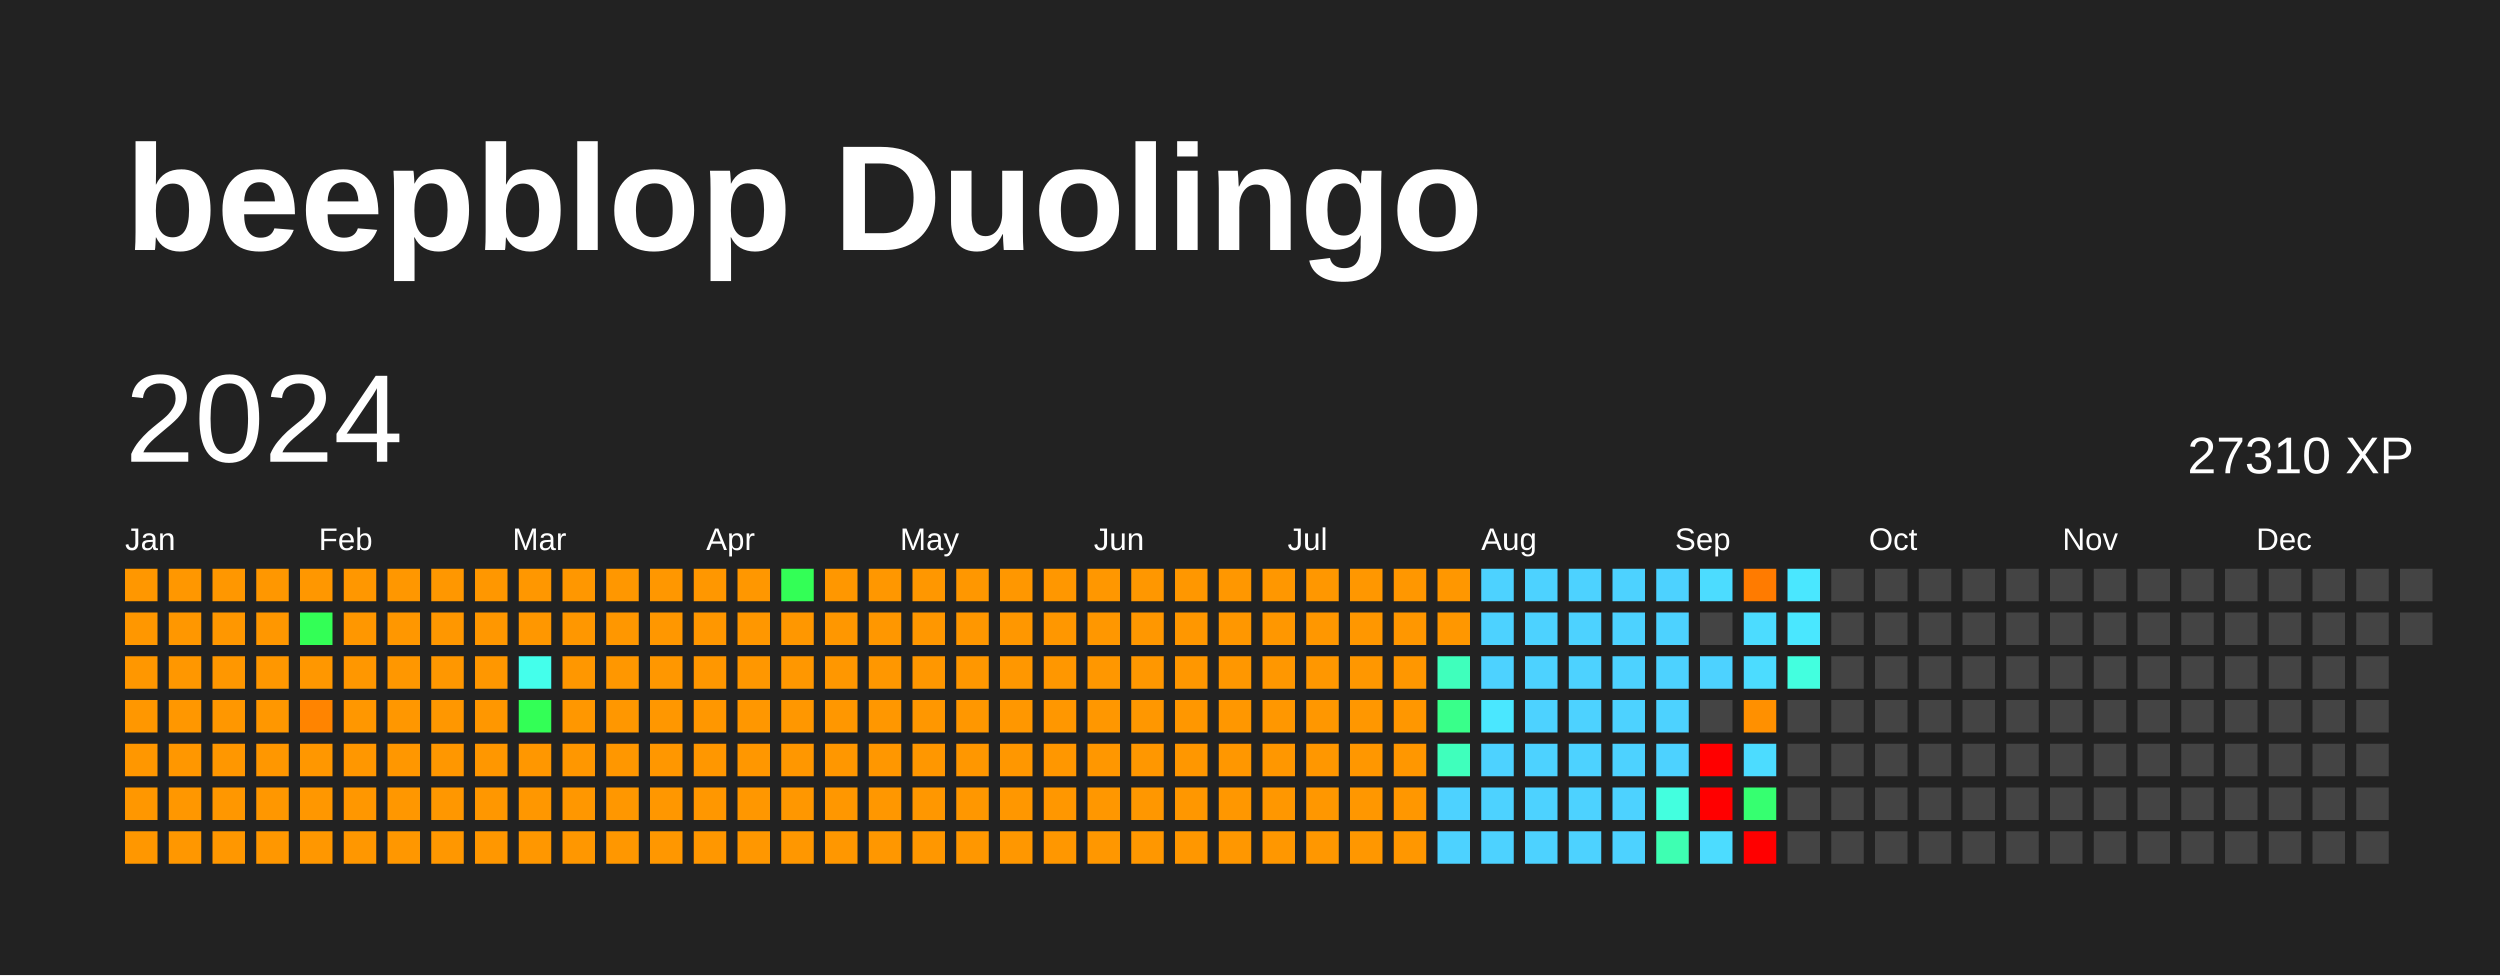
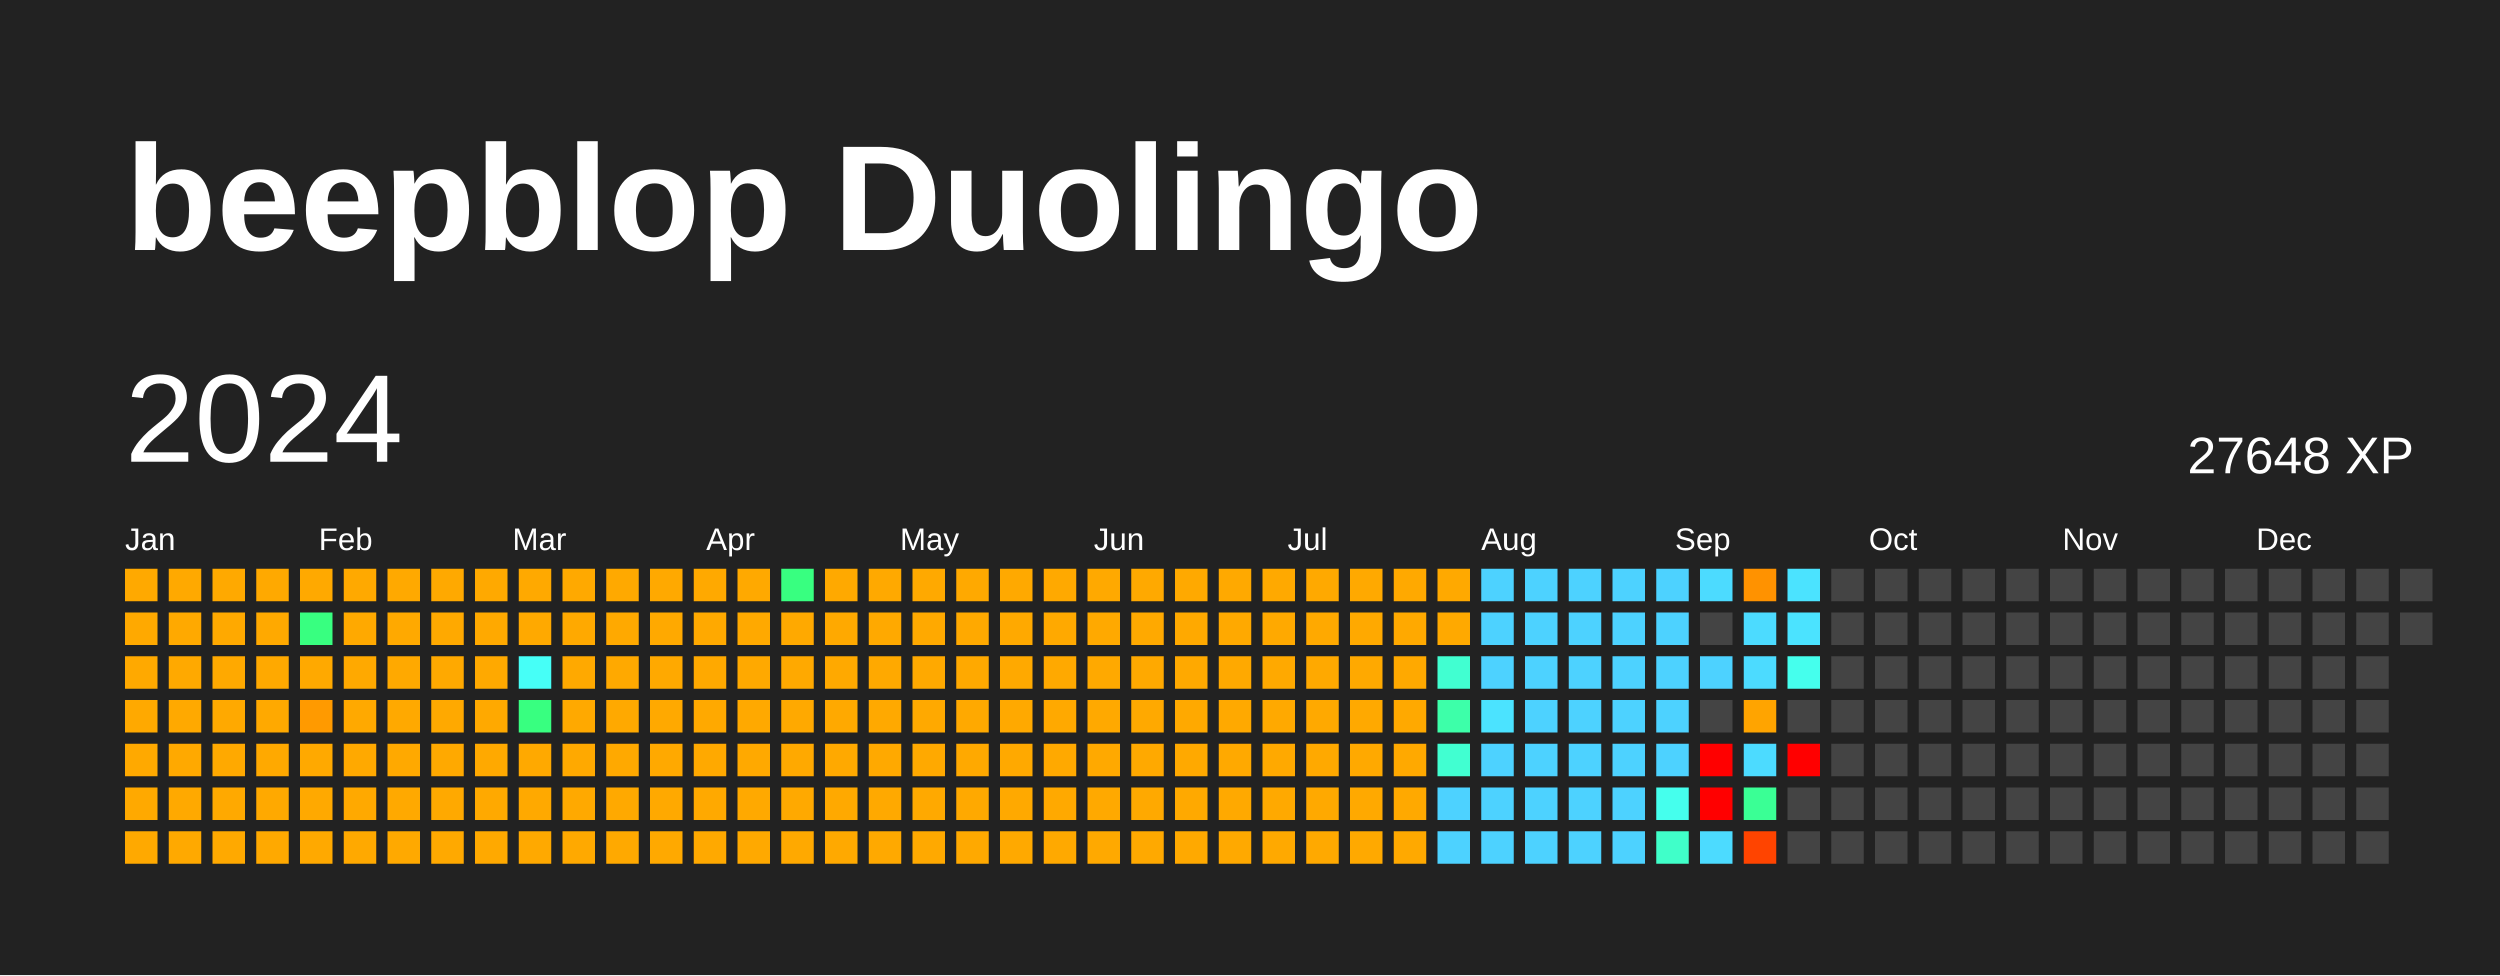
<svg xmlns="http://www.w3.org/2000/svg" baseProfile="full" height="78mm" version="1.1" viewBox="0,0,200,78" width="200mm">
  <defs />
  <rect fill="#222222" height="78" width="200" x="0" y="0" />
  <text fill="#FFFFFF" style="font-size:12px; font-family:Arial; font-weight:bold;" x="10" y="20">beepblop Duolingo</text>
  <text dominant-baseline="hanging" fill="#FFFFFF" style="font-size:10.0px; font-family:Arial;" x="10" y="30">2024</text>
-   <text dominant-baseline="hanging" fill="#FFFFFF" style="font-size:4.125px; font-family:Arial;" x="175" y="35">27310 XP</text>
+   <text dominant-baseline="hanging" fill="#FFFFFF" style="font-size:4.125px; font-family:Arial;" x="175" y="35">27648 XP</text>
  <text fill="#FFFFFF" style="font-size:2.5px; font-family:Arial" x="10.0" y="44">Jan</text>
  <text fill="#FFFFFF" style="font-size:2.5px; font-family:Arial" x="25.5" y="44">Feb</text>
  <text fill="#FFFFFF" style="font-size:2.5px; font-family:Arial" x="41.0" y="44">Mar</text>
  <text fill="#FFFFFF" style="font-size:2.5px; font-family:Arial" x="56.5" y="44">Apr</text>
  <text fill="#FFFFFF" style="font-size:2.5px; font-family:Arial" x="72.0" y="44">May</text>
  <text fill="#FFFFFF" style="font-size:2.5px; font-family:Arial" x="87.5" y="44">Jun</text>
  <text fill="#FFFFFF" style="font-size:2.5px; font-family:Arial" x="103.0" y="44">Jul</text>
  <text fill="#FFFFFF" style="font-size:2.5px; font-family:Arial" x="118.5" y="44">Aug</text>
  <text fill="#FFFFFF" style="font-size:2.5px; font-family:Arial" x="134.0" y="44">Sep</text>
  <text fill="#FFFFFF" style="font-size:2.5px; font-family:Arial" x="149.5" y="44">Oct</text>
  <text fill="#FFFFFF" style="font-size:2.5px; font-family:Arial" x="165.0" y="44">Nov</text>
  <text fill="#FFFFFF" style="font-size:2.5px; font-family:Arial" x="180.5" y="44">Dec</text>
-   <rect fill="#ff9700" height="2.6" width="2.6" x="10.0" y="45.5" />
-   <rect fill="#ff9700" height="2.6" width="2.6" x="10.0" y="49.0" />
-   <rect fill="#ff9700" height="2.6" width="2.6" x="10.0" y="52.5" />
-   <rect fill="#ff9700" height="2.6" width="2.6" x="10.0" y="56.0" />
-   <rect fill="#ff9700" height="2.6" width="2.6" x="10.0" y="59.5" />
-   <rect fill="#ff9700" height="2.6" width="2.6" x="10.0" y="63.0" />
-   <rect fill="#ff9700" height="2.6" width="2.6" x="10.0" y="66.5" />
-   <rect fill="#ff9700" height="2.6" width="2.6" x="13.5" y="45.5" />
-   <rect fill="#ff9700" height="2.6" width="2.6" x="13.5" y="49.0" />
-   <rect fill="#ff9700" height="2.6" width="2.6" x="13.5" y="52.5" />
-   <rect fill="#ff9700" height="2.6" width="2.6" x="13.5" y="56.0" />
-   <rect fill="#ff9700" height="2.6" width="2.6" x="13.5" y="59.5" />
-   <rect fill="#ff9700" height="2.6" width="2.6" x="13.5" y="63.0" />
-   <rect fill="#ff9700" height="2.6" width="2.6" x="13.5" y="66.5" />
-   <rect fill="#ff9700" height="2.6" width="2.6" x="17.0" y="45.5" />
-   <rect fill="#ff9700" height="2.6" width="2.6" x="17.0" y="49.0" />
-   <rect fill="#ff9700" height="2.6" width="2.6" x="17.0" y="52.5" />
-   <rect fill="#ff9700" height="2.6" width="2.6" x="17.0" y="56.0" />
-   <rect fill="#ff9700" height="2.6" width="2.6" x="17.0" y="59.5" />
-   <rect fill="#ff9700" height="2.6" width="2.6" x="17.0" y="63.0" />
-   <rect fill="#ff9700" height="2.6" width="2.6" x="17.0" y="66.5" />
-   <rect fill="#ff9700" height="2.6" width="2.6" x="20.5" y="45.5" />
-   <rect fill="#ff9700" height="2.6" width="2.6" x="20.5" y="49.0" />
-   <rect fill="#ff9700" height="2.6" width="2.6" x="20.5" y="52.5" />
-   <rect fill="#ff9700" height="2.6" width="2.6" x="20.5" y="56.0" />
-   <rect fill="#ff9700" height="2.6" width="2.6" x="20.5" y="59.5" />
-   <rect fill="#ff9700" height="2.6" width="2.6" x="20.5" y="63.0" />
-   <rect fill="#ff9700" height="2.6" width="2.6" x="20.5" y="66.5" />
-   <rect fill="#ff9700" height="2.6" width="2.6" x="24.0" y="45.5" />
-   <rect fill="#33ff56" height="2.6" width="2.6" x="24.0" y="49.0" />
-   <rect fill="#ff9700" height="2.6" width="2.6" x="24.0" y="52.5" />
-   <rect fill="#ff8400" height="2.6" width="2.6" x="24.0" y="56.0" />
-   <rect fill="#ff9700" height="2.6" width="2.6" x="24.0" y="59.5" />
-   <rect fill="#ff9700" height="2.6" width="2.6" x="24.0" y="63.0" />
-   <rect fill="#ff9700" height="2.6" width="2.6" x="24.0" y="66.5" />
-   <rect fill="#ff9700" height="2.6" width="2.6" x="27.5" y="45.5" />
-   <rect fill="#ff9700" height="2.6" width="2.6" x="27.5" y="49.0" />
-   <rect fill="#ff9700" height="2.6" width="2.6" x="27.5" y="52.5" />
-   <rect fill="#ff9700" height="2.6" width="2.6" x="27.5" y="56.0" />
-   <rect fill="#ff9700" height="2.6" width="2.6" x="27.5" y="59.5" />
-   <rect fill="#ff9700" height="2.6" width="2.6" x="27.5" y="63.0" />
-   <rect fill="#ff9700" height="2.6" width="2.6" x="27.5" y="66.5" />
-   <rect fill="#ff9700" height="2.6" width="2.6" x="31.0" y="45.5" />
-   <rect fill="#ff9700" height="2.6" width="2.6" x="31.0" y="49.0" />
-   <rect fill="#ff9700" height="2.6" width="2.6" x="31.0" y="52.5" />
-   <rect fill="#ff9700" height="2.6" width="2.6" x="31.0" y="56.0" />
-   <rect fill="#ff9700" height="2.6" width="2.6" x="31.0" y="59.5" />
-   <rect fill="#ff9700" height="2.6" width="2.6" x="31.0" y="63.0" />
-   <rect fill="#ff9700" height="2.6" width="2.6" x="31.0" y="66.5" />
-   <rect fill="#ff9700" height="2.6" width="2.6" x="34.5" y="45.5" />
-   <rect fill="#ff9700" height="2.6" width="2.6" x="34.5" y="49.0" />
-   <rect fill="#ff9700" height="2.6" width="2.6" x="34.5" y="52.5" />
-   <rect fill="#ff9700" height="2.6" width="2.6" x="34.5" y="56.0" />
-   <rect fill="#ff9700" height="2.6" width="2.6" x="34.5" y="59.5" />
-   <rect fill="#ff9700" height="2.6" width="2.6" x="34.5" y="63.0" />
-   <rect fill="#ff9700" height="2.6" width="2.6" x="34.5" y="66.5" />
-   <rect fill="#ff9700" height="2.6" width="2.6" x="38.0" y="45.5" />
-   <rect fill="#ff9700" height="2.6" width="2.6" x="38.0" y="49.0" />
-   <rect fill="#ff9700" height="2.6" width="2.6" x="38.0" y="52.5" />
-   <rect fill="#ff9700" height="2.6" width="2.6" x="38.0" y="56.0" />
-   <rect fill="#ff9700" height="2.6" width="2.6" x="38.0" y="59.5" />
-   <rect fill="#ff9700" height="2.6" width="2.6" x="38.0" y="63.0" />
-   <rect fill="#ff9700" height="2.6" width="2.6" x="38.0" y="66.5" />
-   <rect fill="#ff9700" height="2.6" width="2.6" x="41.5" y="45.5" />
-   <rect fill="#ff9700" height="2.6" width="2.6" x="41.5" y="49.0" />
-   <rect fill="#44ffeb" height="2.6" width="2.6" x="41.5" y="52.5" />
-   <rect fill="#33ff56" height="2.6" width="2.6" x="41.5" y="56.0" />
-   <rect fill="#ff9700" height="2.6" width="2.6" x="41.5" y="59.5" />
-   <rect fill="#ff9700" height="2.6" width="2.6" x="41.5" y="63.0" />
-   <rect fill="#ff9700" height="2.6" width="2.6" x="41.5" y="66.5" />
-   <rect fill="#ff9700" height="2.6" width="2.6" x="45.0" y="45.5" />
-   <rect fill="#ff9700" height="2.6" width="2.6" x="45.0" y="49.0" />
-   <rect fill="#ff9700" height="2.6" width="2.6" x="45.0" y="52.5" />
-   <rect fill="#ff9700" height="2.6" width="2.6" x="45.0" y="56.0" />
-   <rect fill="#ff9700" height="2.6" width="2.6" x="45.0" y="59.5" />
-   <rect fill="#ff9700" height="2.6" width="2.6" x="45.0" y="63.0" />
-   <rect fill="#ff9700" height="2.6" width="2.6" x="45.0" y="66.5" />
-   <rect fill="#ff9700" height="2.6" width="2.6" x="48.5" y="45.5" />
-   <rect fill="#ff9700" height="2.6" width="2.6" x="48.5" y="49.0" />
-   <rect fill="#ff9700" height="2.6" width="2.6" x="48.5" y="52.5" />
-   <rect fill="#ff9700" height="2.6" width="2.6" x="48.5" y="56.0" />
-   <rect fill="#ff9700" height="2.6" width="2.6" x="48.5" y="59.5" />
-   <rect fill="#ff9700" height="2.6" width="2.6" x="48.5" y="63.0" />
-   <rect fill="#ff9700" height="2.6" width="2.6" x="48.5" y="66.5" />
-   <rect fill="#ff9700" height="2.6" width="2.6" x="52.0" y="45.5" />
-   <rect fill="#ff9700" height="2.6" width="2.6" x="52.0" y="49.0" />
-   <rect fill="#ff9700" height="2.6" width="2.6" x="52.0" y="52.5" />
-   <rect fill="#ff9700" height="2.6" width="2.6" x="52.0" y="56.0" />
-   <rect fill="#ff9700" height="2.6" width="2.6" x="52.0" y="59.5" />
-   <rect fill="#ff9700" height="2.6" width="2.6" x="52.0" y="63.0" />
-   <rect fill="#ff9700" height="2.6" width="2.6" x="52.0" y="66.5" />
-   <rect fill="#ff9700" height="2.6" width="2.6" x="55.5" y="45.5" />
-   <rect fill="#ff9700" height="2.6" width="2.6" x="55.5" y="49.0" />
-   <rect fill="#ff9700" height="2.6" width="2.6" x="55.5" y="52.5" />
-   <rect fill="#ff9700" height="2.6" width="2.6" x="55.5" y="56.0" />
-   <rect fill="#ff9700" height="2.6" width="2.6" x="55.5" y="59.5" />
-   <rect fill="#ff9700" height="2.6" width="2.6" x="55.5" y="63.0" />
-   <rect fill="#ff9700" height="2.6" width="2.6" x="55.5" y="66.5" />
-   <rect fill="#ff9700" height="2.6" width="2.6" x="59.0" y="45.5" />
-   <rect fill="#ff9700" height="2.6" width="2.6" x="59.0" y="49.0" />
-   <rect fill="#ff9700" height="2.6" width="2.6" x="59.0" y="52.5" />
-   <rect fill="#ff9700" height="2.6" width="2.6" x="59.0" y="56.0" />
-   <rect fill="#ff9700" height="2.6" width="2.6" x="59.0" y="59.5" />
-   <rect fill="#ff9700" height="2.6" width="2.6" x="59.0" y="63.0" />
-   <rect fill="#ff9700" height="2.6" width="2.6" x="59.0" y="66.5" />
-   <rect fill="#33ff56" height="2.6" width="2.6" x="62.5" y="45.5" />
-   <rect fill="#ff9700" height="2.6" width="2.6" x="62.5" y="49.0" />
-   <rect fill="#ff9700" height="2.6" width="2.6" x="62.5" y="52.5" />
-   <rect fill="#ff9700" height="2.6" width="2.6" x="62.5" y="56.0" />
-   <rect fill="#ff9700" height="2.6" width="2.6" x="62.5" y="59.5" />
-   <rect fill="#ff9700" height="2.6" width="2.6" x="62.5" y="63.0" />
-   <rect fill="#ff9700" height="2.6" width="2.6" x="62.5" y="66.5" />
-   <rect fill="#ff9700" height="2.6" width="2.6" x="66.0" y="45.5" />
-   <rect fill="#ff9700" height="2.6" width="2.6" x="66.0" y="49.0" />
-   <rect fill="#ff9700" height="2.6" width="2.6" x="66.0" y="52.5" />
-   <rect fill="#ff9700" height="2.6" width="2.6" x="66.0" y="56.0" />
-   <rect fill="#ff9700" height="2.6" width="2.6" x="66.0" y="59.5" />
-   <rect fill="#ff9700" height="2.6" width="2.6" x="66.0" y="63.0" />
-   <rect fill="#ff9700" height="2.6" width="2.6" x="66.0" y="66.5" />
-   <rect fill="#ff9700" height="2.6" width="2.6" x="69.5" y="45.5" />
-   <rect fill="#ff9700" height="2.6" width="2.6" x="69.5" y="49.0" />
-   <rect fill="#ff9700" height="2.6" width="2.6" x="69.5" y="52.5" />
-   <rect fill="#ff9700" height="2.6" width="2.6" x="69.5" y="56.0" />
-   <rect fill="#ff9700" height="2.6" width="2.6" x="69.5" y="59.5" />
-   <rect fill="#ff9700" height="2.6" width="2.6" x="69.5" y="63.0" />
-   <rect fill="#ff9700" height="2.6" width="2.6" x="69.5" y="66.5" />
-   <rect fill="#ff9700" height="2.6" width="2.6" x="73.0" y="45.5" />
-   <rect fill="#ff9700" height="2.6" width="2.6" x="73.0" y="49.0" />
-   <rect fill="#ff9700" height="2.6" width="2.6" x="73.0" y="52.5" />
-   <rect fill="#ff9700" height="2.6" width="2.6" x="73.0" y="56.0" />
-   <rect fill="#ff9700" height="2.6" width="2.6" x="73.0" y="59.5" />
-   <rect fill="#ff9700" height="2.6" width="2.6" x="73.0" y="63.0" />
-   <rect fill="#ff9700" height="2.6" width="2.6" x="73.0" y="66.5" />
-   <rect fill="#ff9700" height="2.6" width="2.6" x="76.5" y="45.5" />
-   <rect fill="#ff9700" height="2.6" width="2.6" x="76.5" y="49.0" />
-   <rect fill="#ff9700" height="2.6" width="2.6" x="76.5" y="52.5" />
-   <rect fill="#ff9700" height="2.6" width="2.6" x="76.5" y="56.0" />
-   <rect fill="#ff9700" height="2.6" width="2.6" x="76.5" y="59.5" />
-   <rect fill="#ff9700" height="2.6" width="2.6" x="76.5" y="63.0" />
-   <rect fill="#ff9700" height="2.6" width="2.6" x="76.5" y="66.5" />
-   <rect fill="#ff9700" height="2.6" width="2.6" x="80.0" y="45.5" />
-   <rect fill="#ff9700" height="2.6" width="2.6" x="80.0" y="49.0" />
-   <rect fill="#ff9700" height="2.6" width="2.6" x="80.0" y="52.5" />
-   <rect fill="#ff9700" height="2.6" width="2.6" x="80.0" y="56.0" />
-   <rect fill="#ff9700" height="2.6" width="2.6" x="80.0" y="59.5" />
-   <rect fill="#ff9700" height="2.6" width="2.6" x="80.0" y="63.0" />
-   <rect fill="#ff9700" height="2.6" width="2.6" x="80.0" y="66.5" />
-   <rect fill="#ff9700" height="2.6" width="2.6" x="83.5" y="45.5" />
-   <rect fill="#ff9700" height="2.6" width="2.6" x="83.5" y="49.0" />
-   <rect fill="#ff9700" height="2.6" width="2.6" x="83.5" y="52.5" />
-   <rect fill="#ff9700" height="2.6" width="2.6" x="83.5" y="56.0" />
-   <rect fill="#ff9700" height="2.6" width="2.6" x="83.5" y="59.5" />
-   <rect fill="#ff9700" height="2.6" width="2.6" x="83.5" y="63.0" />
-   <rect fill="#ff9700" height="2.6" width="2.6" x="83.5" y="66.5" />
-   <rect fill="#ff9700" height="2.6" width="2.6" x="87.0" y="45.5" />
-   <rect fill="#ff9700" height="2.6" width="2.6" x="87.0" y="49.0" />
-   <rect fill="#ff9700" height="2.6" width="2.6" x="87.0" y="52.5" />
-   <rect fill="#ff9700" height="2.6" width="2.6" x="87.0" y="56.0" />
-   <rect fill="#ff9700" height="2.6" width="2.6" x="87.0" y="59.5" />
-   <rect fill="#ff9700" height="2.6" width="2.6" x="87.0" y="63.0" />
-   <rect fill="#ff9700" height="2.6" width="2.6" x="87.0" y="66.5" />
-   <rect fill="#ff9700" height="2.6" width="2.6" x="90.5" y="45.5" />
-   <rect fill="#ff9700" height="2.6" width="2.6" x="90.5" y="49.0" />
-   <rect fill="#ff9700" height="2.6" width="2.6" x="90.5" y="52.5" />
-   <rect fill="#ff9700" height="2.6" width="2.6" x="90.5" y="56.0" />
-   <rect fill="#ff9700" height="2.6" width="2.6" x="90.5" y="59.5" />
-   <rect fill="#ff9700" height="2.6" width="2.6" x="90.5" y="63.0" />
-   <rect fill="#ff9700" height="2.6" width="2.6" x="90.5" y="66.5" />
-   <rect fill="#ff9700" height="2.6" width="2.6" x="94.0" y="45.5" />
-   <rect fill="#ff9700" height="2.6" width="2.6" x="94.0" y="49.0" />
-   <rect fill="#ff9700" height="2.6" width="2.6" x="94.0" y="52.5" />
-   <rect fill="#ff9700" height="2.6" width="2.6" x="94.0" y="56.0" />
-   <rect fill="#ff9700" height="2.6" width="2.6" x="94.0" y="59.5" />
-   <rect fill="#ff9700" height="2.6" width="2.6" x="94.0" y="63.0" />
-   <rect fill="#ff9700" height="2.6" width="2.6" x="94.0" y="66.5" />
-   <rect fill="#ff9700" height="2.6" width="2.6" x="97.5" y="45.5" />
-   <rect fill="#ff9700" height="2.6" width="2.6" x="97.5" y="49.0" />
-   <rect fill="#ff9700" height="2.6" width="2.6" x="97.5" y="52.5" />
-   <rect fill="#ff9700" height="2.6" width="2.6" x="97.5" y="56.0" />
-   <rect fill="#ff9700" height="2.6" width="2.6" x="97.5" y="59.5" />
-   <rect fill="#ff9700" height="2.6" width="2.6" x="97.5" y="63.0" />
-   <rect fill="#ff9700" height="2.6" width="2.6" x="97.5" y="66.5" />
-   <rect fill="#ff9700" height="2.6" width="2.6" x="101.0" y="45.5" />
-   <rect fill="#ff9700" height="2.6" width="2.6" x="101.0" y="49.0" />
-   <rect fill="#ff9700" height="2.6" width="2.6" x="101.0" y="52.5" />
-   <rect fill="#ff9700" height="2.6" width="2.6" x="101.0" y="56.0" />
-   <rect fill="#ff9700" height="2.6" width="2.6" x="101.0" y="59.5" />
-   <rect fill="#ff9700" height="2.6" width="2.6" x="101.0" y="63.0" />
-   <rect fill="#ff9700" height="2.6" width="2.6" x="101.0" y="66.5" />
-   <rect fill="#ff9700" height="2.6" width="2.6" x="104.5" y="45.5" />
-   <rect fill="#ff9700" height="2.6" width="2.6" x="104.5" y="49.0" />
-   <rect fill="#ff9700" height="2.6" width="2.6" x="104.5" y="52.5" />
-   <rect fill="#ff9700" height="2.6" width="2.6" x="104.5" y="56.0" />
-   <rect fill="#ff9700" height="2.6" width="2.6" x="104.5" y="59.5" />
-   <rect fill="#ff9700" height="2.6" width="2.6" x="104.5" y="63.0" />
-   <rect fill="#ff9700" height="2.6" width="2.6" x="104.5" y="66.5" />
-   <rect fill="#ff9700" height="2.6" width="2.6" x="108.0" y="45.5" />
-   <rect fill="#ff9700" height="2.6" width="2.6" x="108.0" y="49.0" />
-   <rect fill="#ff9700" height="2.6" width="2.6" x="108.0" y="52.5" />
-   <rect fill="#ff9700" height="2.6" width="2.6" x="108.0" y="56.0" />
-   <rect fill="#ff9700" height="2.6" width="2.6" x="108.0" y="59.5" />
-   <rect fill="#ff9700" height="2.6" width="2.6" x="108.0" y="63.0" />
-   <rect fill="#ff9700" height="2.6" width="2.6" x="108.0" y="66.5" />
-   <rect fill="#ff9700" height="2.6" width="2.6" x="111.5" y="45.5" />
-   <rect fill="#ff9700" height="2.6" width="2.6" x="111.5" y="49.0" />
-   <rect fill="#ff9700" height="2.6" width="2.6" x="111.5" y="52.5" />
-   <rect fill="#ff9700" height="2.6" width="2.6" x="111.5" y="56.0" />
-   <rect fill="#ff9700" height="2.6" width="2.6" x="111.5" y="59.5" />
-   <rect fill="#ff9700" height="2.6" width="2.6" x="111.5" y="63.0" />
-   <rect fill="#ff9700" height="2.6" width="2.6" x="111.5" y="66.5" />
-   <rect fill="#ff9700" height="2.6" width="2.6" x="115.0" y="45.5" />
-   <rect fill="#ff9700" height="2.6" width="2.6" x="115.0" y="49.0" />
-   <rect fill="#3fffbc" height="2.6" width="2.6" x="115.0" y="52.5" />
-   <rect fill="#39ff8a" height="2.6" width="2.6" x="115.0" y="56.0" />
-   <rect fill="#3fffbc" height="2.6" width="2.6" x="115.0" y="59.5" />
+   <rect fill="#ffa900" height="2.6" width="2.6" x="10.0" y="45.5" />
+   <rect fill="#ffa900" height="2.6" width="2.6" x="10.0" y="49.0" />
+   <rect fill="#ffa900" height="2.6" width="2.6" x="10.0" y="52.5" />
+   <rect fill="#ffa900" height="2.6" width="2.6" x="10.0" y="56.0" />
+   <rect fill="#ffa900" height="2.6" width="2.6" x="10.0" y="59.5" />
+   <rect fill="#ffa900" height="2.6" width="2.6" x="10.0" y="63.0" />
+   <rect fill="#ffa900" height="2.6" width="2.6" x="10.0" y="66.5" />
+   <rect fill="#ffa900" height="2.6" width="2.6" x="13.5" y="45.5" />
+   <rect fill="#ffa900" height="2.6" width="2.6" x="13.5" y="49.0" />
+   <rect fill="#ffa900" height="2.6" width="2.6" x="13.5" y="52.5" />
+   <rect fill="#ffa900" height="2.6" width="2.6" x="13.5" y="56.0" />
+   <rect fill="#ffa900" height="2.6" width="2.6" x="13.5" y="59.5" />
+   <rect fill="#ffa900" height="2.6" width="2.6" x="13.5" y="63.0" />
+   <rect fill="#ffa900" height="2.6" width="2.6" x="13.5" y="66.5" />
+   <rect fill="#ffa900" height="2.6" width="2.6" x="17.0" y="45.5" />
+   <rect fill="#ffa900" height="2.6" width="2.6" x="17.0" y="49.0" />
+   <rect fill="#ffa900" height="2.6" width="2.6" x="17.0" y="52.5" />
+   <rect fill="#ffa900" height="2.6" width="2.6" x="17.0" y="56.0" />
+   <rect fill="#ffa900" height="2.6" width="2.6" x="17.0" y="59.5" />
+   <rect fill="#ffa900" height="2.6" width="2.6" x="17.0" y="63.0" />
+   <rect fill="#ffa900" height="2.6" width="2.6" x="17.0" y="66.5" />
+   <rect fill="#ffa900" height="2.6" width="2.6" x="20.5" y="45.5" />
+   <rect fill="#ffa900" height="2.6" width="2.6" x="20.5" y="49.0" />
+   <rect fill="#ffa900" height="2.6" width="2.6" x="20.5" y="52.5" />
+   <rect fill="#ffa900" height="2.6" width="2.6" x="20.5" y="56.0" />
+   <rect fill="#ffa900" height="2.6" width="2.6" x="20.5" y="59.5" />
+   <rect fill="#ffa900" height="2.6" width="2.6" x="20.5" y="63.0" />
+   <rect fill="#ffa900" height="2.6" width="2.6" x="20.5" y="66.5" />
+   <rect fill="#ffa900" height="2.6" width="2.6" x="24.0" y="45.5" />
+   <rect fill="#38ff80" height="2.6" width="2.6" x="24.0" y="49.0" />
+   <rect fill="#ffa900" height="2.6" width="2.6" x="24.0" y="52.5" />
+   <rect fill="#ff9a00" height="2.6" width="2.6" x="24.0" y="56.0" />
+   <rect fill="#ffa900" height="2.6" width="2.6" x="24.0" y="59.5" />
+   <rect fill="#ffa900" height="2.6" width="2.6" x="24.0" y="63.0" />
+   <rect fill="#ffa900" height="2.6" width="2.6" x="24.0" y="66.5" />
+   <rect fill="#ffa900" height="2.6" width="2.6" x="27.5" y="45.5" />
+   <rect fill="#ffa900" height="2.6" width="2.6" x="27.5" y="49.0" />
+   <rect fill="#ffa900" height="2.6" width="2.6" x="27.5" y="52.5" />
+   <rect fill="#ffa900" height="2.6" width="2.6" x="27.5" y="56.0" />
+   <rect fill="#ffa900" height="2.6" width="2.6" x="27.5" y="59.5" />
+   <rect fill="#ffa900" height="2.6" width="2.6" x="27.5" y="63.0" />
+   <rect fill="#ffa900" height="2.6" width="2.6" x="27.5" y="66.5" />
+   <rect fill="#ffa900" height="2.6" width="2.6" x="31.0" y="45.5" />
+   <rect fill="#ffa900" height="2.6" width="2.6" x="31.0" y="49.0" />
+   <rect fill="#ffa900" height="2.6" width="2.6" x="31.0" y="52.5" />
+   <rect fill="#ffa900" height="2.6" width="2.6" x="31.0" y="56.0" />
+   <rect fill="#ffa900" height="2.6" width="2.6" x="31.0" y="59.5" />
+   <rect fill="#ffa900" height="2.6" width="2.6" x="31.0" y="63.0" />
+   <rect fill="#ffa900" height="2.6" width="2.6" x="31.0" y="66.5" />
+   <rect fill="#ffa900" height="2.6" width="2.6" x="34.5" y="45.5" />
+   <rect fill="#ffa900" height="2.6" width="2.6" x="34.5" y="49.0" />
+   <rect fill="#ffa900" height="2.6" width="2.6" x="34.5" y="52.5" />
+   <rect fill="#ffa900" height="2.6" width="2.6" x="34.5" y="56.0" />
+   <rect fill="#ffa900" height="2.6" width="2.6" x="34.5" y="59.5" />
+   <rect fill="#ffa900" height="2.6" width="2.6" x="34.5" y="63.0" />
+   <rect fill="#ffa900" height="2.6" width="2.6" x="34.5" y="66.5" />
+   <rect fill="#ffa900" height="2.6" width="2.6" x="38.0" y="45.5" />
+   <rect fill="#ffa900" height="2.6" width="2.6" x="38.0" y="49.0" />
+   <rect fill="#ffa900" height="2.6" width="2.6" x="38.0" y="52.5" />
+   <rect fill="#ffa900" height="2.6" width="2.6" x="38.0" y="56.0" />
+   <rect fill="#ffa900" height="2.6" width="2.6" x="38.0" y="59.5" />
+   <rect fill="#ffa900" height="2.6" width="2.6" x="38.0" y="63.0" />
+   <rect fill="#ffa900" height="2.6" width="2.6" x="38.0" y="66.5" />
+   <rect fill="#ffa900" height="2.6" width="2.6" x="41.5" y="45.5" />
+   <rect fill="#ffa900" height="2.6" width="2.6" x="41.5" y="49.0" />
+   <rect fill="#46fff7" height="2.6" width="2.6" x="41.5" y="52.5" />
+   <rect fill="#38ff80" height="2.6" width="2.6" x="41.5" y="56.0" />
+   <rect fill="#ffa900" height="2.6" width="2.6" x="41.5" y="59.5" />
+   <rect fill="#ffa900" height="2.6" width="2.6" x="41.5" y="63.0" />
+   <rect fill="#ffa900" height="2.6" width="2.6" x="41.5" y="66.5" />
+   <rect fill="#ffa900" height="2.6" width="2.6" x="45.0" y="45.5" />
+   <rect fill="#ffa900" height="2.6" width="2.6" x="45.0" y="49.0" />
+   <rect fill="#ffa900" height="2.6" width="2.6" x="45.0" y="52.5" />
+   <rect fill="#ffa900" height="2.6" width="2.6" x="45.0" y="56.0" />
+   <rect fill="#ffa900" height="2.6" width="2.6" x="45.0" y="59.5" />
+   <rect fill="#ffa900" height="2.6" width="2.6" x="45.0" y="63.0" />
+   <rect fill="#ffa900" height="2.6" width="2.6" x="45.0" y="66.5" />
+   <rect fill="#ffa900" height="2.6" width="2.6" x="48.5" y="45.5" />
+   <rect fill="#ffa900" height="2.6" width="2.6" x="48.5" y="49.0" />
+   <rect fill="#ffa900" height="2.6" width="2.6" x="48.5" y="52.5" />
+   <rect fill="#ffa900" height="2.6" width="2.6" x="48.5" y="56.0" />
+   <rect fill="#ffa900" height="2.6" width="2.6" x="48.5" y="59.5" />
+   <rect fill="#ffa900" height="2.6" width="2.6" x="48.5" y="63.0" />
+   <rect fill="#ffa900" height="2.6" width="2.6" x="48.5" y="66.5" />
+   <rect fill="#ffa900" height="2.6" width="2.6" x="52.0" y="45.5" />
+   <rect fill="#ffa900" height="2.6" width="2.6" x="52.0" y="49.0" />
+   <rect fill="#ffa900" height="2.6" width="2.6" x="52.0" y="52.5" />
+   <rect fill="#ffa900" height="2.6" width="2.6" x="52.0" y="56.0" />
+   <rect fill="#ffa900" height="2.6" width="2.6" x="52.0" y="59.5" />
+   <rect fill="#ffa900" height="2.6" width="2.6" x="52.0" y="63.0" />
+   <rect fill="#ffa900" height="2.6" width="2.6" x="52.0" y="66.5" />
+   <rect fill="#ffa900" height="2.6" width="2.6" x="55.5" y="45.5" />
+   <rect fill="#ffa900" height="2.6" width="2.6" x="55.5" y="49.0" />
+   <rect fill="#ffa900" height="2.6" width="2.6" x="55.5" y="52.5" />
+   <rect fill="#ffa900" height="2.6" width="2.6" x="55.5" y="56.0" />
+   <rect fill="#ffa900" height="2.6" width="2.6" x="55.5" y="59.5" />
+   <rect fill="#ffa900" height="2.6" width="2.6" x="55.5" y="63.0" />
+   <rect fill="#ffa900" height="2.6" width="2.6" x="55.5" y="66.5" />
+   <rect fill="#ffa900" height="2.6" width="2.6" x="59.0" y="45.5" />
+   <rect fill="#ffa900" height="2.6" width="2.6" x="59.0" y="49.0" />
+   <rect fill="#ffa900" height="2.6" width="2.6" x="59.0" y="52.5" />
+   <rect fill="#ffa900" height="2.6" width="2.6" x="59.0" y="56.0" />
+   <rect fill="#ffa900" height="2.6" width="2.6" x="59.0" y="59.5" />
+   <rect fill="#ffa900" height="2.6" width="2.6" x="59.0" y="63.0" />
+   <rect fill="#ffa900" height="2.6" width="2.6" x="59.0" y="66.5" />
+   <rect fill="#38ff80" height="2.6" width="2.6" x="62.5" y="45.5" />
+   <rect fill="#ffa900" height="2.6" width="2.6" x="62.5" y="49.0" />
+   <rect fill="#ffa900" height="2.6" width="2.6" x="62.5" y="52.5" />
+   <rect fill="#ffa900" height="2.6" width="2.6" x="62.5" y="56.0" />
+   <rect fill="#ffa900" height="2.6" width="2.6" x="62.5" y="59.5" />
+   <rect fill="#ffa900" height="2.6" width="2.6" x="62.5" y="63.0" />
+   <rect fill="#ffa900" height="2.6" width="2.6" x="62.5" y="66.5" />
+   <rect fill="#ffa900" height="2.6" width="2.6" x="66.0" y="45.5" />
+   <rect fill="#ffa900" height="2.6" width="2.6" x="66.0" y="49.0" />
+   <rect fill="#ffa900" height="2.6" width="2.6" x="66.0" y="52.5" />
+   <rect fill="#ffa900" height="2.6" width="2.6" x="66.0" y="56.0" />
+   <rect fill="#ffa900" height="2.6" width="2.6" x="66.0" y="59.5" />
+   <rect fill="#ffa900" height="2.6" width="2.6" x="66.0" y="63.0" />
+   <rect fill="#ffa900" height="2.6" width="2.6" x="66.0" y="66.5" />
+   <rect fill="#ffa900" height="2.6" width="2.6" x="69.5" y="45.5" />
+   <rect fill="#ffa900" height="2.6" width="2.6" x="69.5" y="49.0" />
+   <rect fill="#ffa900" height="2.6" width="2.6" x="69.5" y="52.5" />
+   <rect fill="#ffa900" height="2.6" width="2.6" x="69.5" y="56.0" />
+   <rect fill="#ffa900" height="2.6" width="2.6" x="69.5" y="59.5" />
+   <rect fill="#ffa900" height="2.6" width="2.6" x="69.5" y="63.0" />
+   <rect fill="#ffa900" height="2.6" width="2.6" x="69.5" y="66.5" />
+   <rect fill="#ffa900" height="2.6" width="2.6" x="73.0" y="45.5" />
+   <rect fill="#ffa900" height="2.6" width="2.6" x="73.0" y="49.0" />
+   <rect fill="#ffa900" height="2.6" width="2.6" x="73.0" y="52.5" />
+   <rect fill="#ffa900" height="2.6" width="2.6" x="73.0" y="56.0" />
+   <rect fill="#ffa900" height="2.6" width="2.6" x="73.0" y="59.5" />
+   <rect fill="#ffa900" height="2.6" width="2.6" x="73.0" y="63.0" />
+   <rect fill="#ffa900" height="2.6" width="2.6" x="73.0" y="66.5" />
+   <rect fill="#ffa900" height="2.6" width="2.6" x="76.5" y="45.5" />
+   <rect fill="#ffa900" height="2.6" width="2.6" x="76.5" y="49.0" />
+   <rect fill="#ffa900" height="2.6" width="2.6" x="76.5" y="52.5" />
+   <rect fill="#ffa900" height="2.6" width="2.6" x="76.5" y="56.0" />
+   <rect fill="#ffa900" height="2.6" width="2.6" x="76.5" y="59.5" />
+   <rect fill="#ffa900" height="2.6" width="2.6" x="76.5" y="63.0" />
+   <rect fill="#ffa900" height="2.6" width="2.6" x="76.5" y="66.5" />
+   <rect fill="#ffa900" height="2.6" width="2.6" x="80.0" y="45.5" />
+   <rect fill="#ffa900" height="2.6" width="2.6" x="80.0" y="49.0" />
+   <rect fill="#ffa900" height="2.6" width="2.6" x="80.0" y="52.5" />
+   <rect fill="#ffa900" height="2.6" width="2.6" x="80.0" y="56.0" />
+   <rect fill="#ffa900" height="2.6" width="2.6" x="80.0" y="59.5" />
+   <rect fill="#ffa900" height="2.6" width="2.6" x="80.0" y="63.0" />
+   <rect fill="#ffa900" height="2.6" width="2.6" x="80.0" y="66.5" />
+   <rect fill="#ffa900" height="2.6" width="2.6" x="83.5" y="45.5" />
+   <rect fill="#ffa900" height="2.6" width="2.6" x="83.5" y="49.0" />
+   <rect fill="#ffa900" height="2.6" width="2.6" x="83.5" y="52.5" />
+   <rect fill="#ffa900" height="2.6" width="2.6" x="83.5" y="56.0" />
+   <rect fill="#ffa900" height="2.6" width="2.6" x="83.5" y="59.5" />
+   <rect fill="#ffa900" height="2.6" width="2.6" x="83.5" y="63.0" />
+   <rect fill="#ffa900" height="2.6" width="2.6" x="83.5" y="66.5" />
+   <rect fill="#ffa900" height="2.6" width="2.6" x="87.0" y="45.5" />
+   <rect fill="#ffa900" height="2.6" width="2.6" x="87.0" y="49.0" />
+   <rect fill="#ffa900" height="2.6" width="2.6" x="87.0" y="52.5" />
+   <rect fill="#ffa900" height="2.6" width="2.6" x="87.0" y="56.0" />
+   <rect fill="#ffa900" height="2.6" width="2.6" x="87.0" y="59.5" />
+   <rect fill="#ffa900" height="2.6" width="2.6" x="87.0" y="63.0" />
+   <rect fill="#ffa900" height="2.6" width="2.6" x="87.0" y="66.5" />
+   <rect fill="#ffa900" height="2.6" width="2.6" x="90.5" y="45.5" />
+   <rect fill="#ffa900" height="2.6" width="2.6" x="90.5" y="49.0" />
+   <rect fill="#ffa900" height="2.6" width="2.6" x="90.5" y="52.5" />
+   <rect fill="#ffa900" height="2.6" width="2.6" x="90.5" y="56.0" />
+   <rect fill="#ffa900" height="2.6" width="2.6" x="90.5" y="59.5" />
+   <rect fill="#ffa900" height="2.6" width="2.6" x="90.5" y="63.0" />
+   <rect fill="#ffa900" height="2.6" width="2.6" x="90.5" y="66.5" />
+   <rect fill="#ffa900" height="2.6" width="2.6" x="94.0" y="45.5" />
+   <rect fill="#ffa900" height="2.6" width="2.6" x="94.0" y="49.0" />
+   <rect fill="#ffa900" height="2.6" width="2.6" x="94.0" y="52.5" />
+   <rect fill="#ffa900" height="2.6" width="2.6" x="94.0" y="56.0" />
+   <rect fill="#ffa900" height="2.6" width="2.6" x="94.0" y="59.5" />
+   <rect fill="#ffa900" height="2.6" width="2.6" x="94.0" y="63.0" />
+   <rect fill="#ffa900" height="2.6" width="2.6" x="94.0" y="66.5" />
+   <rect fill="#ffa900" height="2.6" width="2.6" x="97.5" y="45.5" />
+   <rect fill="#ffa900" height="2.6" width="2.6" x="97.5" y="49.0" />
+   <rect fill="#ffa900" height="2.6" width="2.6" x="97.5" y="52.5" />
+   <rect fill="#ffa900" height="2.6" width="2.6" x="97.5" y="56.0" />
+   <rect fill="#ffa900" height="2.6" width="2.6" x="97.5" y="59.5" />
+   <rect fill="#ffa900" height="2.6" width="2.6" x="97.5" y="63.0" />
+   <rect fill="#ffa900" height="2.6" width="2.6" x="97.5" y="66.5" />
+   <rect fill="#ffa900" height="2.6" width="2.6" x="101.0" y="45.5" />
+   <rect fill="#ffa900" height="2.6" width="2.6" x="101.0" y="49.0" />
+   <rect fill="#ffa900" height="2.6" width="2.6" x="101.0" y="52.5" />
+   <rect fill="#ffa900" height="2.6" width="2.6" x="101.0" y="56.0" />
+   <rect fill="#ffa900" height="2.6" width="2.6" x="101.0" y="59.5" />
+   <rect fill="#ffa900" height="2.6" width="2.6" x="101.0" y="63.0" />
+   <rect fill="#ffa900" height="2.6" width="2.6" x="101.0" y="66.5" />
+   <rect fill="#ffa900" height="2.6" width="2.6" x="104.5" y="45.5" />
+   <rect fill="#ffa900" height="2.6" width="2.6" x="104.5" y="49.0" />
+   <rect fill="#ffa900" height="2.6" width="2.6" x="104.5" y="52.5" />
+   <rect fill="#ffa900" height="2.6" width="2.6" x="104.5" y="56.0" />
+   <rect fill="#ffa900" height="2.6" width="2.6" x="104.5" y="59.5" />
+   <rect fill="#ffa900" height="2.6" width="2.6" x="104.5" y="63.0" />
+   <rect fill="#ffa900" height="2.6" width="2.6" x="104.5" y="66.5" />
+   <rect fill="#ffa900" height="2.6" width="2.6" x="108.0" y="45.5" />
+   <rect fill="#ffa900" height="2.6" width="2.6" x="108.0" y="49.0" />
+   <rect fill="#ffa900" height="2.6" width="2.6" x="108.0" y="52.5" />
+   <rect fill="#ffa900" height="2.6" width="2.6" x="108.0" y="56.0" />
+   <rect fill="#ffa900" height="2.6" width="2.6" x="108.0" y="59.5" />
+   <rect fill="#ffa900" height="2.6" width="2.6" x="108.0" y="63.0" />
+   <rect fill="#ffa900" height="2.6" width="2.6" x="108.0" y="66.5" />
+   <rect fill="#ffa900" height="2.6" width="2.6" x="111.5" y="45.5" />
+   <rect fill="#ffa900" height="2.6" width="2.6" x="111.5" y="49.0" />
+   <rect fill="#ffa900" height="2.6" width="2.6" x="111.5" y="52.5" />
+   <rect fill="#ffa900" height="2.6" width="2.6" x="111.5" y="56.0" />
+   <rect fill="#ffa900" height="2.6" width="2.6" x="111.5" y="59.5" />
+   <rect fill="#ffa900" height="2.6" width="2.6" x="111.5" y="63.0" />
+   <rect fill="#ffa900" height="2.6" width="2.6" x="111.5" y="66.5" />
+   <rect fill="#ffa900" height="2.6" width="2.6" x="115.0" y="45.5" />
+   <rect fill="#ffa900" height="2.6" width="2.6" x="115.0" y="49.0" />
+   <rect fill="#41ffd1" height="2.6" width="2.6" x="115.0" y="52.5" />
+   <rect fill="#3dffa9" height="2.6" width="2.6" x="115.0" y="56.0" />
+   <rect fill="#41ffd1" height="2.6" width="2.6" x="115.0" y="59.5" />
  <rect fill="#4dd2ff" height="2.6" width="2.6" x="115.0" y="63.0" />
  <rect fill="#4dd2ff" height="2.6" width="2.6" x="115.0" y="66.5" />
  <rect fill="#4dd2ff" height="2.6" width="2.6" x="118.5" y="45.5" />
  <rect fill="#4dd2ff" height="2.6" width="2.6" x="118.5" y="49.0" />
  <rect fill="#4dd2ff" height="2.6" width="2.6" x="118.5" y="52.5" />
-   <rect fill="#4ae7ff" height="2.6" width="2.6" x="118.5" y="56.0" />
+   <rect fill="#4be3ff" height="2.6" width="2.6" x="118.5" y="56.0" />
  <rect fill="#4dd2ff" height="2.6" width="2.6" x="118.5" y="59.5" />
  <rect fill="#4dd2ff" height="2.6" width="2.6" x="118.5" y="63.0" />
  <rect fill="#4dd2ff" height="2.6" width="2.6" x="118.5" y="66.5" />
  <rect fill="#4dd2ff" height="2.6" width="2.6" x="122.0" y="45.5" />
  <rect fill="#4dd2ff" height="2.6" width="2.6" x="122.0" y="49.0" />
  <rect fill="#4dd2ff" height="2.6" width="2.6" x="122.0" y="52.5" />
  <rect fill="#4dd2ff" height="2.6" width="2.6" x="122.0" y="56.0" />
  <rect fill="#4dd2ff" height="2.6" width="2.6" x="122.0" y="59.5" />
  <rect fill="#4dd2ff" height="2.6" width="2.6" x="122.0" y="63.0" />
  <rect fill="#4dd2ff" height="2.6" width="2.6" x="122.0" y="66.5" />
  <rect fill="#4dd2ff" height="2.6" width="2.6" x="125.5" y="45.5" />
  <rect fill="#4dd2ff" height="2.6" width="2.6" x="125.5" y="49.0" />
  <rect fill="#4dd2ff" height="2.6" width="2.6" x="125.5" y="52.5" />
  <rect fill="#4dd2ff" height="2.6" width="2.6" x="125.5" y="56.0" />
  <rect fill="#4dd2ff" height="2.6" width="2.6" x="125.5" y="59.5" />
  <rect fill="#4dd2ff" height="2.6" width="2.6" x="125.5" y="63.0" />
  <rect fill="#4dd2ff" height="2.6" width="2.6" x="125.5" y="66.5" />
  <rect fill="#4dd2ff" height="2.6" width="2.6" x="129.0" y="45.5" />
  <rect fill="#4dd2ff" height="2.6" width="2.6" x="129.0" y="49.0" />
  <rect fill="#4dd2ff" height="2.6" width="2.6" x="129.0" y="52.5" />
  <rect fill="#4dd2ff" height="2.6" width="2.6" x="129.0" y="56.0" />
  <rect fill="#4dd2ff" height="2.6" width="2.6" x="129.0" y="59.5" />
  <rect fill="#4dd2ff" height="2.6" width="2.6" x="129.0" y="63.0" />
  <rect fill="#4dd2ff" height="2.6" width="2.6" x="129.0" y="66.5" />
  <rect fill="#4dd2ff" height="2.6" width="2.6" x="132.5" y="45.5" />
  <rect fill="#4dd2ff" height="2.6" width="2.6" x="132.5" y="49.0" />
  <rect fill="#4dd2ff" height="2.6" width="2.6" x="132.5" y="52.5" />
  <rect fill="#4dd2ff" height="2.6" width="2.6" x="132.5" y="56.0" />
  <rect fill="#4dd2ff" height="2.6" width="2.6" x="132.5" y="59.5" />
-   <rect fill="#43ffdf" height="2.6" width="2.6" x="132.5" y="63.0" />
-   <rect fill="#3effb2" height="2.6" width="2.6" x="132.5" y="66.5" />
-   <rect fill="#4cdcff" height="2.6" width="2.6" x="136.0" y="45.5" />
+   <rect fill="#45ffed" height="2.6" width="2.6" x="132.5" y="63.0" />
+   <rect fill="#40ffc9" height="2.6" width="2.6" x="132.5" y="66.5" />
+   <rect fill="#4cdbff" height="2.6" width="2.6" x="136.0" y="45.5" />
  <rect fill="#444444" height="2.6" width="2.6" x="136.0" y="49.0" />
  <rect fill="#4dd2ff" height="2.6" width="2.6" x="136.0" y="52.5" />
  <rect fill="#444444" height="2.6" width="2.6" x="136.0" y="56.0" />
  <rect fill="red" height="2.6" width="2.6" x="136.0" y="59.5" />
  <rect fill="red" height="2.6" width="2.6" x="136.0" y="63.0" />
-   <rect fill="#4cdcff" height="2.6" width="2.6" x="136.0" y="66.5" />
-   <rect fill="#ff7b00" height="2.6" width="2.6" x="139.5" y="45.5" />
-   <rect fill="#4cdcff" height="2.6" width="2.6" x="139.5" y="49.0" />
-   <rect fill="#4cdcff" height="2.6" width="2.6" x="139.5" y="52.5" />
-   <rect fill="#ff9000" height="2.6" width="2.6" x="139.5" y="56.0" />
-   <rect fill="#4cdcff" height="2.6" width="2.6" x="139.5" y="59.5" />
-   <rect fill="#36ff70" height="2.6" width="2.6" x="139.5" y="63.0" />
-   <rect fill="red" height="2.6" width="2.6" x="139.5" y="66.5" />
-   <rect fill="#4ae7ff" height="2.6" width="2.6" x="143.0" y="45.5" />
-   <rect fill="#4ae7ff" height="2.6" width="2.6" x="143.0" y="49.0" />
-   <rect fill="#43ffdf" height="2.6" width="2.6" x="143.0" y="52.5" />
+   <rect fill="#4cdbff" height="2.6" width="2.6" x="136.0" y="66.5" />
+   <rect fill="#ff9200" height="2.6" width="2.6" x="139.5" y="45.5" />
+   <rect fill="#4cdbff" height="2.6" width="2.6" x="139.5" y="49.0" />
+   <rect fill="#4cdbff" height="2.6" width="2.6" x="139.5" y="52.5" />
+   <rect fill="#ffa400" height="2.6" width="2.6" x="139.5" y="56.0" />
+   <rect fill="#4cdbff" height="2.6" width="2.6" x="139.5" y="59.5" />
+   <rect fill="#3aff95" height="2.6" width="2.6" x="139.5" y="63.0" />
+   <rect fill="#ff4400" height="2.6" width="2.6" x="139.5" y="66.5" />
+   <rect fill="#4be3ff" height="2.6" width="2.6" x="143.0" y="45.5" />
+   <rect fill="#4be3ff" height="2.6" width="2.6" x="143.0" y="49.0" />
+   <rect fill="#45ffed" height="2.6" width="2.6" x="143.0" y="52.5" />
  <rect fill="#444444" height="2.6" width="2.6" x="143.0" y="56.0" />
-   <rect fill="#444444" height="2.6" width="2.6" x="143.0" y="59.5" />
+   <rect fill="red" height="2.6" width="2.6" x="143.0" y="59.5" />
  <rect fill="#444444" height="2.6" width="2.6" x="143.0" y="63.0" />
  <rect fill="#444444" height="2.6" width="2.6" x="143.0" y="66.5" />
  <rect fill="#444444" height="2.6" width="2.6" x="146.5" y="45.5" />
  <rect fill="#444444" height="2.6" width="2.6" x="146.5" y="49.0" />
  <rect fill="#444444" height="2.6" width="2.6" x="146.5" y="52.5" />
  <rect fill="#444444" height="2.6" width="2.6" x="146.5" y="56.0" />
  <rect fill="#444444" height="2.6" width="2.6" x="146.5" y="59.5" />
  <rect fill="#444444" height="2.6" width="2.6" x="146.5" y="63.0" />
  <rect fill="#444444" height="2.6" width="2.6" x="146.5" y="66.5" />
  <rect fill="#444444" height="2.6" width="2.6" x="150.0" y="45.5" />
  <rect fill="#444444" height="2.6" width="2.6" x="150.0" y="49.0" />
  <rect fill="#444444" height="2.6" width="2.6" x="150.0" y="52.5" />
  <rect fill="#444444" height="2.6" width="2.6" x="150.0" y="56.0" />
  <rect fill="#444444" height="2.6" width="2.6" x="150.0" y="59.5" />
  <rect fill="#444444" height="2.6" width="2.6" x="150.0" y="63.0" />
  <rect fill="#444444" height="2.6" width="2.6" x="150.0" y="66.5" />
  <rect fill="#444444" height="2.6" width="2.6" x="153.5" y="45.5" />
  <rect fill="#444444" height="2.6" width="2.6" x="153.5" y="49.0" />
  <rect fill="#444444" height="2.6" width="2.6" x="153.5" y="52.5" />
  <rect fill="#444444" height="2.6" width="2.6" x="153.5" y="56.0" />
  <rect fill="#444444" height="2.6" width="2.6" x="153.5" y="59.5" />
  <rect fill="#444444" height="2.6" width="2.6" x="153.5" y="63.0" />
  <rect fill="#444444" height="2.6" width="2.6" x="153.5" y="66.5" />
  <rect fill="#444444" height="2.6" width="2.6" x="157.0" y="45.5" />
  <rect fill="#444444" height="2.6" width="2.6" x="157.0" y="49.0" />
  <rect fill="#444444" height="2.6" width="2.6" x="157.0" y="52.5" />
  <rect fill="#444444" height="2.6" width="2.6" x="157.0" y="56.0" />
  <rect fill="#444444" height="2.6" width="2.6" x="157.0" y="59.5" />
  <rect fill="#444444" height="2.6" width="2.6" x="157.0" y="63.0" />
  <rect fill="#444444" height="2.6" width="2.6" x="157.0" y="66.5" />
  <rect fill="#444444" height="2.6" width="2.6" x="160.5" y="45.5" />
  <rect fill="#444444" height="2.6" width="2.6" x="160.5" y="49.0" />
  <rect fill="#444444" height="2.6" width="2.6" x="160.5" y="52.5" />
  <rect fill="#444444" height="2.6" width="2.6" x="160.5" y="56.0" />
  <rect fill="#444444" height="2.6" width="2.6" x="160.5" y="59.5" />
  <rect fill="#444444" height="2.6" width="2.6" x="160.5" y="63.0" />
  <rect fill="#444444" height="2.6" width="2.6" x="160.5" y="66.5" />
  <rect fill="#444444" height="2.6" width="2.6" x="164.0" y="45.5" />
  <rect fill="#444444" height="2.6" width="2.6" x="164.0" y="49.0" />
  <rect fill="#444444" height="2.6" width="2.6" x="164.0" y="52.5" />
  <rect fill="#444444" height="2.6" width="2.6" x="164.0" y="56.0" />
  <rect fill="#444444" height="2.6" width="2.6" x="164.0" y="59.5" />
  <rect fill="#444444" height="2.6" width="2.6" x="164.0" y="63.0" />
  <rect fill="#444444" height="2.6" width="2.6" x="164.0" y="66.5" />
  <rect fill="#444444" height="2.6" width="2.6" x="167.5" y="45.5" />
  <rect fill="#444444" height="2.6" width="2.6" x="167.5" y="49.0" />
  <rect fill="#444444" height="2.6" width="2.6" x="167.5" y="52.5" />
  <rect fill="#444444" height="2.6" width="2.6" x="167.5" y="56.0" />
  <rect fill="#444444" height="2.6" width="2.6" x="167.5" y="59.5" />
  <rect fill="#444444" height="2.6" width="2.6" x="167.5" y="63.0" />
  <rect fill="#444444" height="2.6" width="2.6" x="167.5" y="66.5" />
  <rect fill="#444444" height="2.6" width="2.6" x="171.0" y="45.5" />
  <rect fill="#444444" height="2.6" width="2.6" x="171.0" y="49.0" />
  <rect fill="#444444" height="2.6" width="2.6" x="171.0" y="52.5" />
  <rect fill="#444444" height="2.6" width="2.6" x="171.0" y="56.0" />
  <rect fill="#444444" height="2.6" width="2.6" x="171.0" y="59.5" />
  <rect fill="#444444" height="2.6" width="2.6" x="171.0" y="63.0" />
  <rect fill="#444444" height="2.6" width="2.6" x="171.0" y="66.5" />
  <rect fill="#444444" height="2.6" width="2.6" x="174.5" y="45.5" />
  <rect fill="#444444" height="2.6" width="2.6" x="174.5" y="49.0" />
  <rect fill="#444444" height="2.6" width="2.6" x="174.5" y="52.5" />
  <rect fill="#444444" height="2.6" width="2.6" x="174.5" y="56.0" />
  <rect fill="#444444" height="2.6" width="2.6" x="174.5" y="59.5" />
  <rect fill="#444444" height="2.6" width="2.6" x="174.5" y="63.0" />
  <rect fill="#444444" height="2.6" width="2.6" x="174.5" y="66.5" />
  <rect fill="#444444" height="2.6" width="2.6" x="178.0" y="45.5" />
  <rect fill="#444444" height="2.6" width="2.6" x="178.0" y="49.0" />
  <rect fill="#444444" height="2.6" width="2.6" x="178.0" y="52.5" />
  <rect fill="#444444" height="2.6" width="2.6" x="178.0" y="56.0" />
  <rect fill="#444444" height="2.6" width="2.6" x="178.0" y="59.5" />
  <rect fill="#444444" height="2.6" width="2.6" x="178.0" y="63.0" />
  <rect fill="#444444" height="2.6" width="2.6" x="178.0" y="66.5" />
  <rect fill="#444444" height="2.6" width="2.6" x="181.5" y="45.5" />
  <rect fill="#444444" height="2.6" width="2.6" x="181.5" y="49.0" />
  <rect fill="#444444" height="2.6" width="2.6" x="181.5" y="52.5" />
  <rect fill="#444444" height="2.6" width="2.6" x="181.5" y="56.0" />
  <rect fill="#444444" height="2.6" width="2.6" x="181.5" y="59.5" />
  <rect fill="#444444" height="2.6" width="2.6" x="181.5" y="63.0" />
  <rect fill="#444444" height="2.6" width="2.6" x="181.5" y="66.5" />
  <rect fill="#444444" height="2.6" width="2.6" x="185.0" y="45.5" />
  <rect fill="#444444" height="2.6" width="2.6" x="185.0" y="49.0" />
  <rect fill="#444444" height="2.6" width="2.6" x="185.0" y="52.5" />
  <rect fill="#444444" height="2.6" width="2.6" x="185.0" y="56.0" />
  <rect fill="#444444" height="2.6" width="2.6" x="185.0" y="59.5" />
  <rect fill="#444444" height="2.6" width="2.6" x="185.0" y="63.0" />
  <rect fill="#444444" height="2.6" width="2.6" x="185.0" y="66.5" />
  <rect fill="#444444" height="2.6" width="2.6" x="188.5" y="45.5" />
  <rect fill="#444444" height="2.6" width="2.6" x="188.5" y="49.0" />
  <rect fill="#444444" height="2.6" width="2.6" x="188.5" y="52.5" />
  <rect fill="#444444" height="2.6" width="2.6" x="188.5" y="56.0" />
  <rect fill="#444444" height="2.6" width="2.6" x="188.5" y="59.5" />
  <rect fill="#444444" height="2.6" width="2.6" x="188.5" y="63.0" />
  <rect fill="#444444" height="2.6" width="2.6" x="188.5" y="66.5" />
  <rect fill="#444444" height="2.6" width="2.6" x="192.0" y="45.5" />
  <rect fill="#444444" height="2.6" width="2.6" x="192.0" y="49.0" />
</svg>
